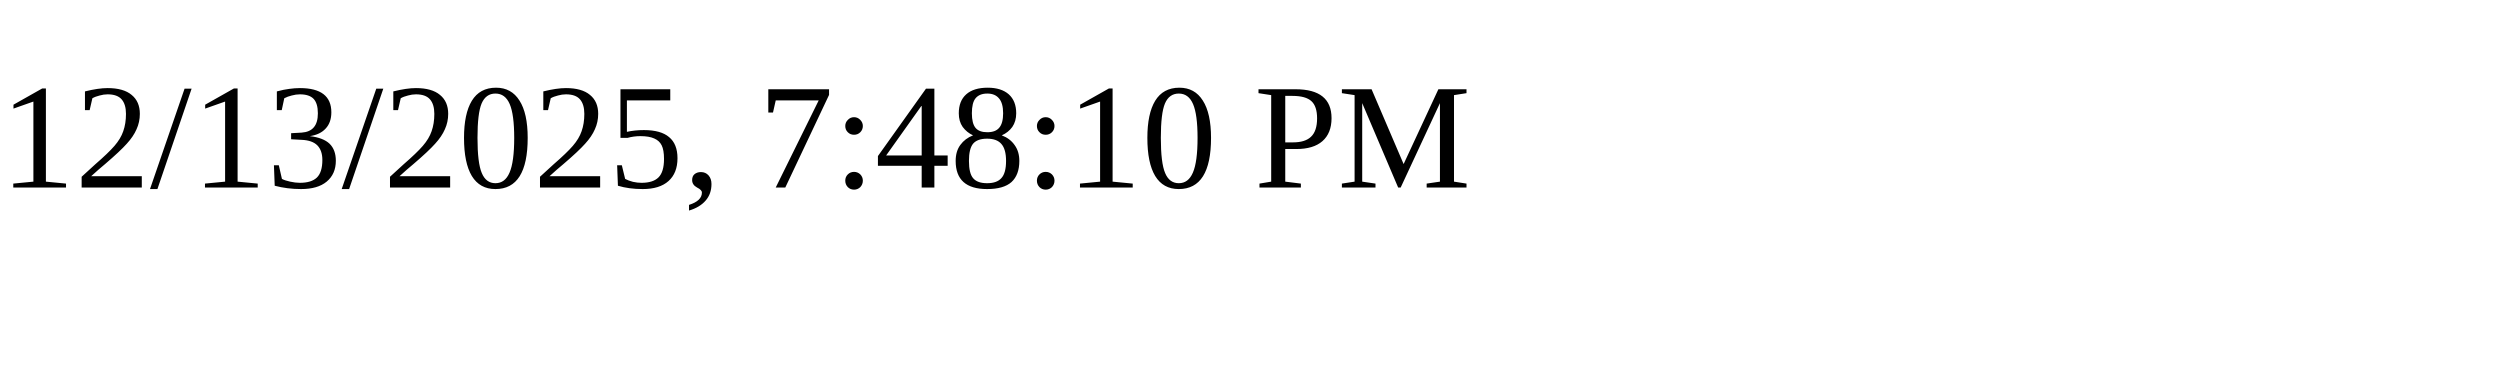
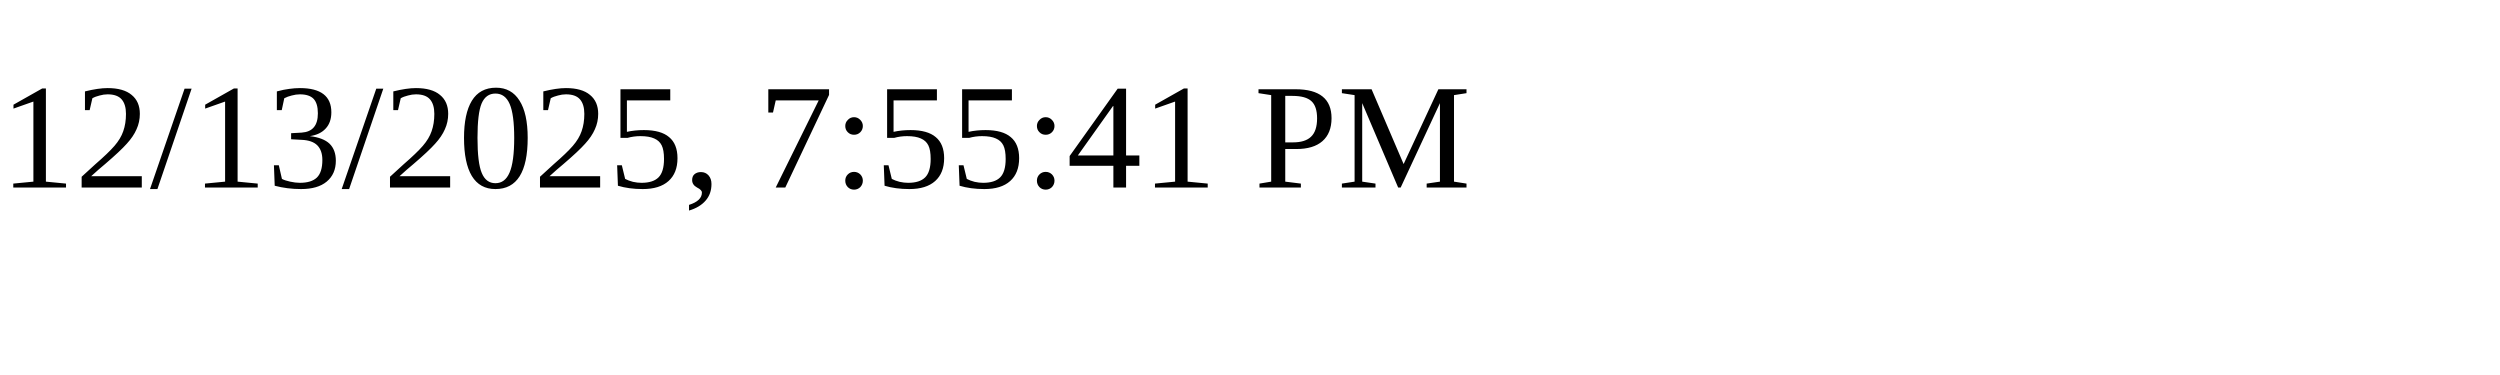
<svg xmlns="http://www.w3.org/2000/svg" height="30" width="200">
-   <text x="0" y="15">12/13/2025, 7:48:10 PM</text>
+   <text x="0" y="15">12/13/2025, 7:55:41 PM</text>
</svg>
